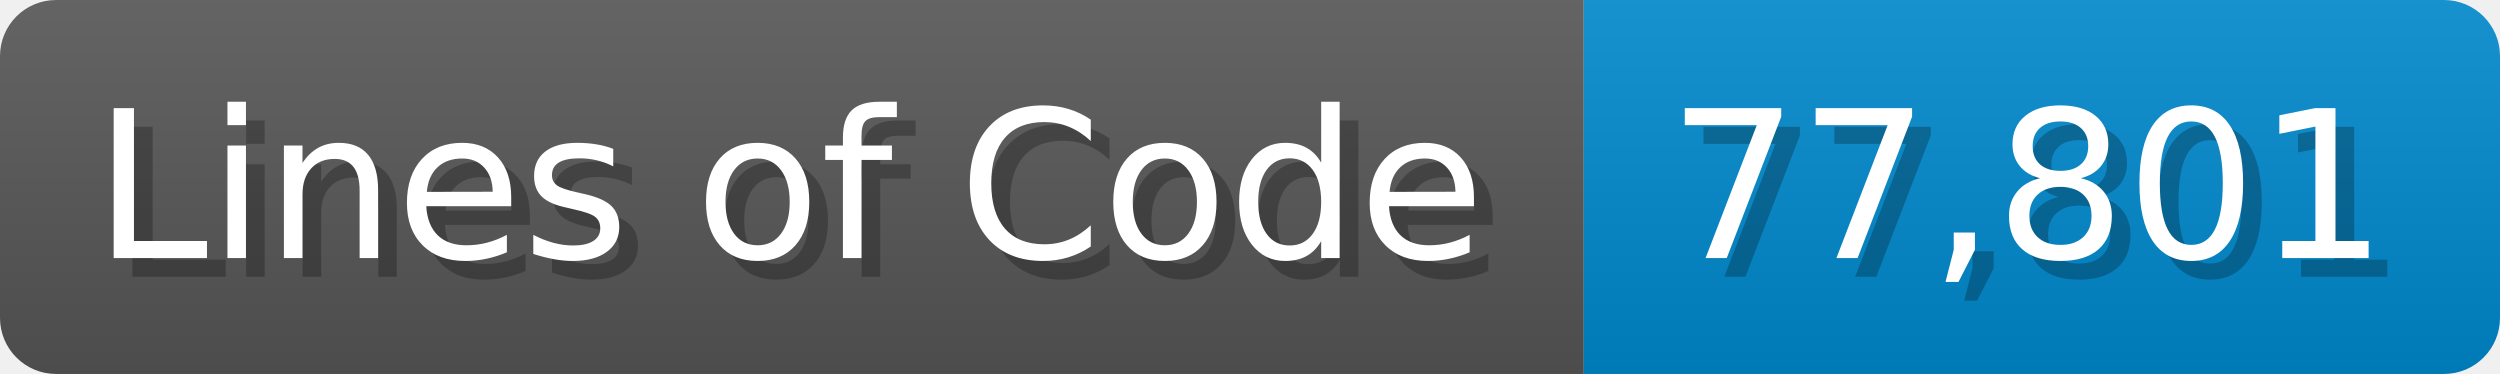
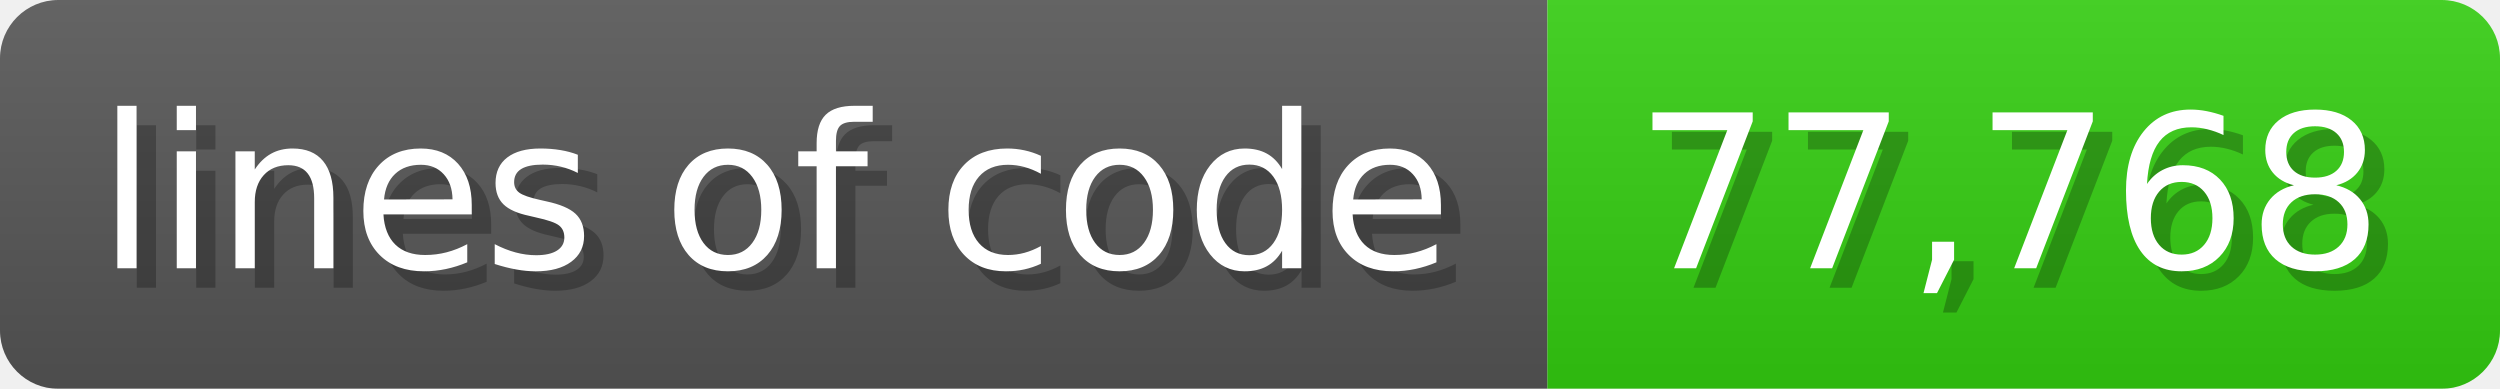
- <svg xmlns="http://www.w3.org/2000/svg" width="133.7" height="20" viewBox="0 0 1337 200">
+ <svg xmlns="http://www.w3.org/2000/svg" width="128.6" height="20" viewBox="0 0 1286 200">
  <linearGradient id="a" x2="0" y2="100%">
    <stop offset="0" stop-opacity=".1" stop-color="#EEE" />
    <stop offset="1" stop-opacity=".1" />
  </linearGradient>
  <mask id="m">
-     <rect width="1337" height="200" rx="30" fill="#FFF" />
+     <rect width="1286" height="200" rx="30" fill="#FFF" />
  </mask>
  <g mask="url(#m)">
-     <rect width="847" height="200" fill="#555" />
-     <rect width="490" height="200" fill="#08C" x="847" />
-     <rect width="1337" height="200" fill="url(#a)" />
+     <rect width="796" height="200" fill="#555" />
+     <rect width="490" height="200" fill="#3C1" x="796" />
+     <rect width="1286" height="200" fill="url(#a)" />
  </g>
  <g fill="#fff" text-anchor="start" font-family="Verdana,DejaVu Sans,sans-serif" font-size="110">
-     <text x="60" y="148" textLength="747" fill="#000" opacity="0.25">Lines of Code</text>
-     <text x="50" y="138" textLength="747">Lines of Code</text>
-     <text x="902" y="148" textLength="390" fill="#000" opacity="0.25">77,801</text>
-     <text x="892" y="138" textLength="390">77,801</text>
+     <text x="60" y="148" textLength="696" fill="#000" opacity="0.25">lines of code</text>
+     <text x="50" y="138" textLength="696">lines of code</text>
+     <text x="851" y="148" textLength="390" fill="#000" opacity="0.25">77,768</text>
+     <text x="841" y="138" textLength="390">77,768</text>
  </g>
</svg>
